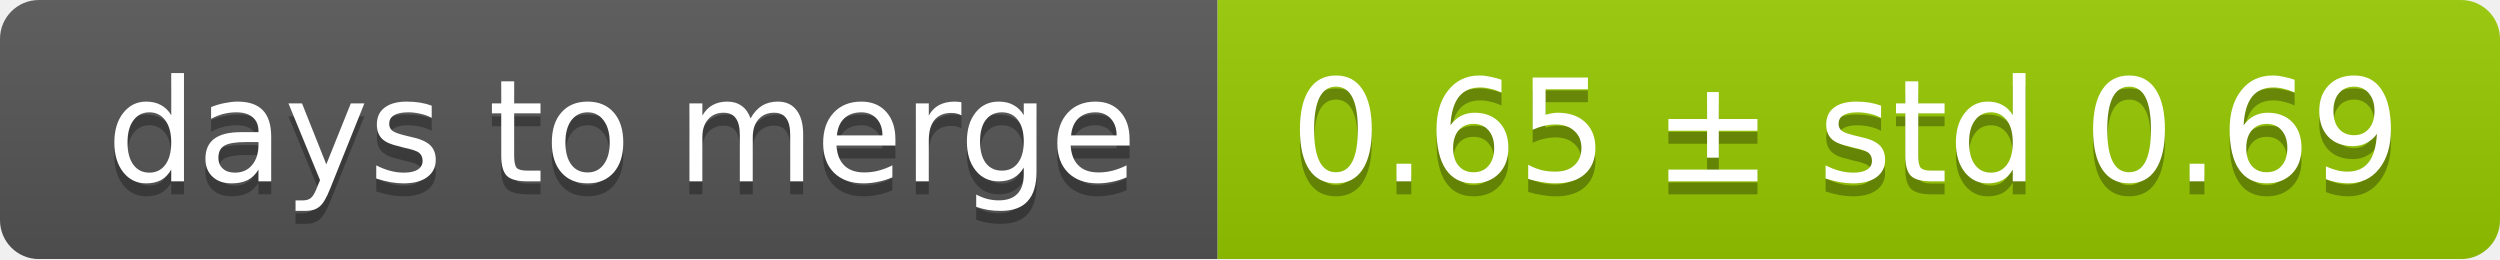
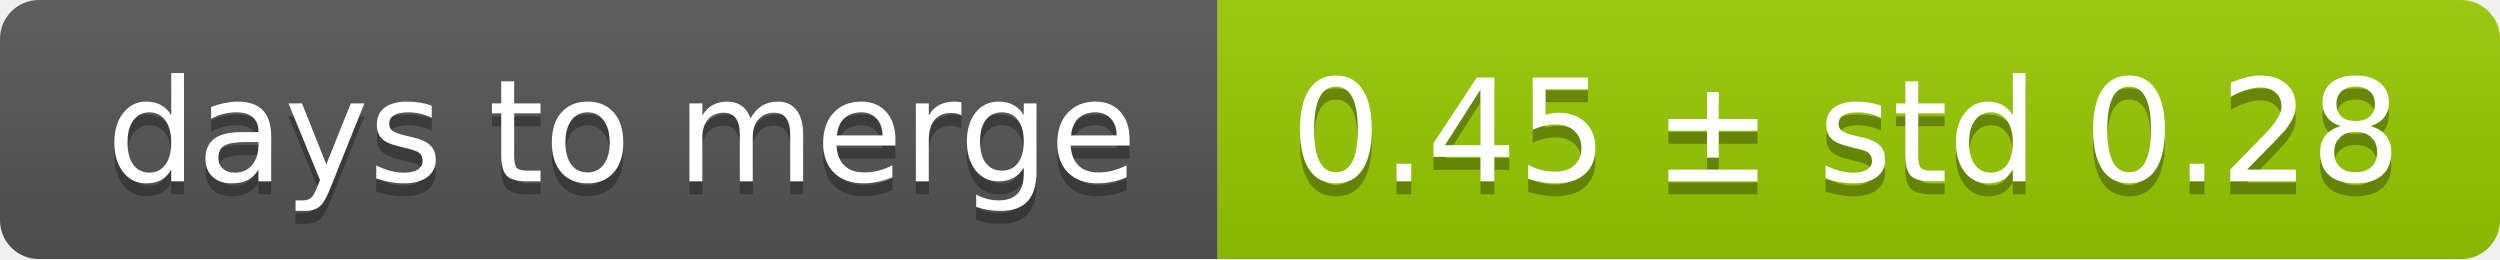
<svg xmlns="http://www.w3.org/2000/svg" width="193" height="20">
  <linearGradient id="smooth" x2="0" y2="100%">
    <stop offset="0" stop-color="#bbb" stop-opacity=".1" />
    <stop offset="1" stop-opacity=".1" />
  </linearGradient>
  <mask id="round">
    <rect width="193" height="20" rx="3" fill="#fff" />
  </mask>
  <g mask="url(#round)">
    <rect width="94" height="20" fill="#555" />
    <rect x="94" width="99" height="20" fill="#97ca00" />
    <rect width="193" height="20" fill="url(#smooth)" />
  </g>
  <g fill="#fff" text-anchor="middle" font-family="DejaVu Sans,Verdana,Geneva,sans-serif" font-size="11">
    <text x="48" y="15" fill="#010101" fill-opacity=".3">days to merge</text>
    <text x="48" y="14">days to merge</text>
-     <text x="142.5" y="15" fill="#010101" fill-opacity=".3">0.65 ± std 0.69</text>
-     <text x="142.5" y="14">0.65 ± std 0.69</text>
+     <text x="142.5" y="15" fill="#010101" fill-opacity=".3">0.45 ± std 0.28</text>
+     <text x="142.5" y="14">0.45 ± std 0.28</text>
  </g>
</svg>
